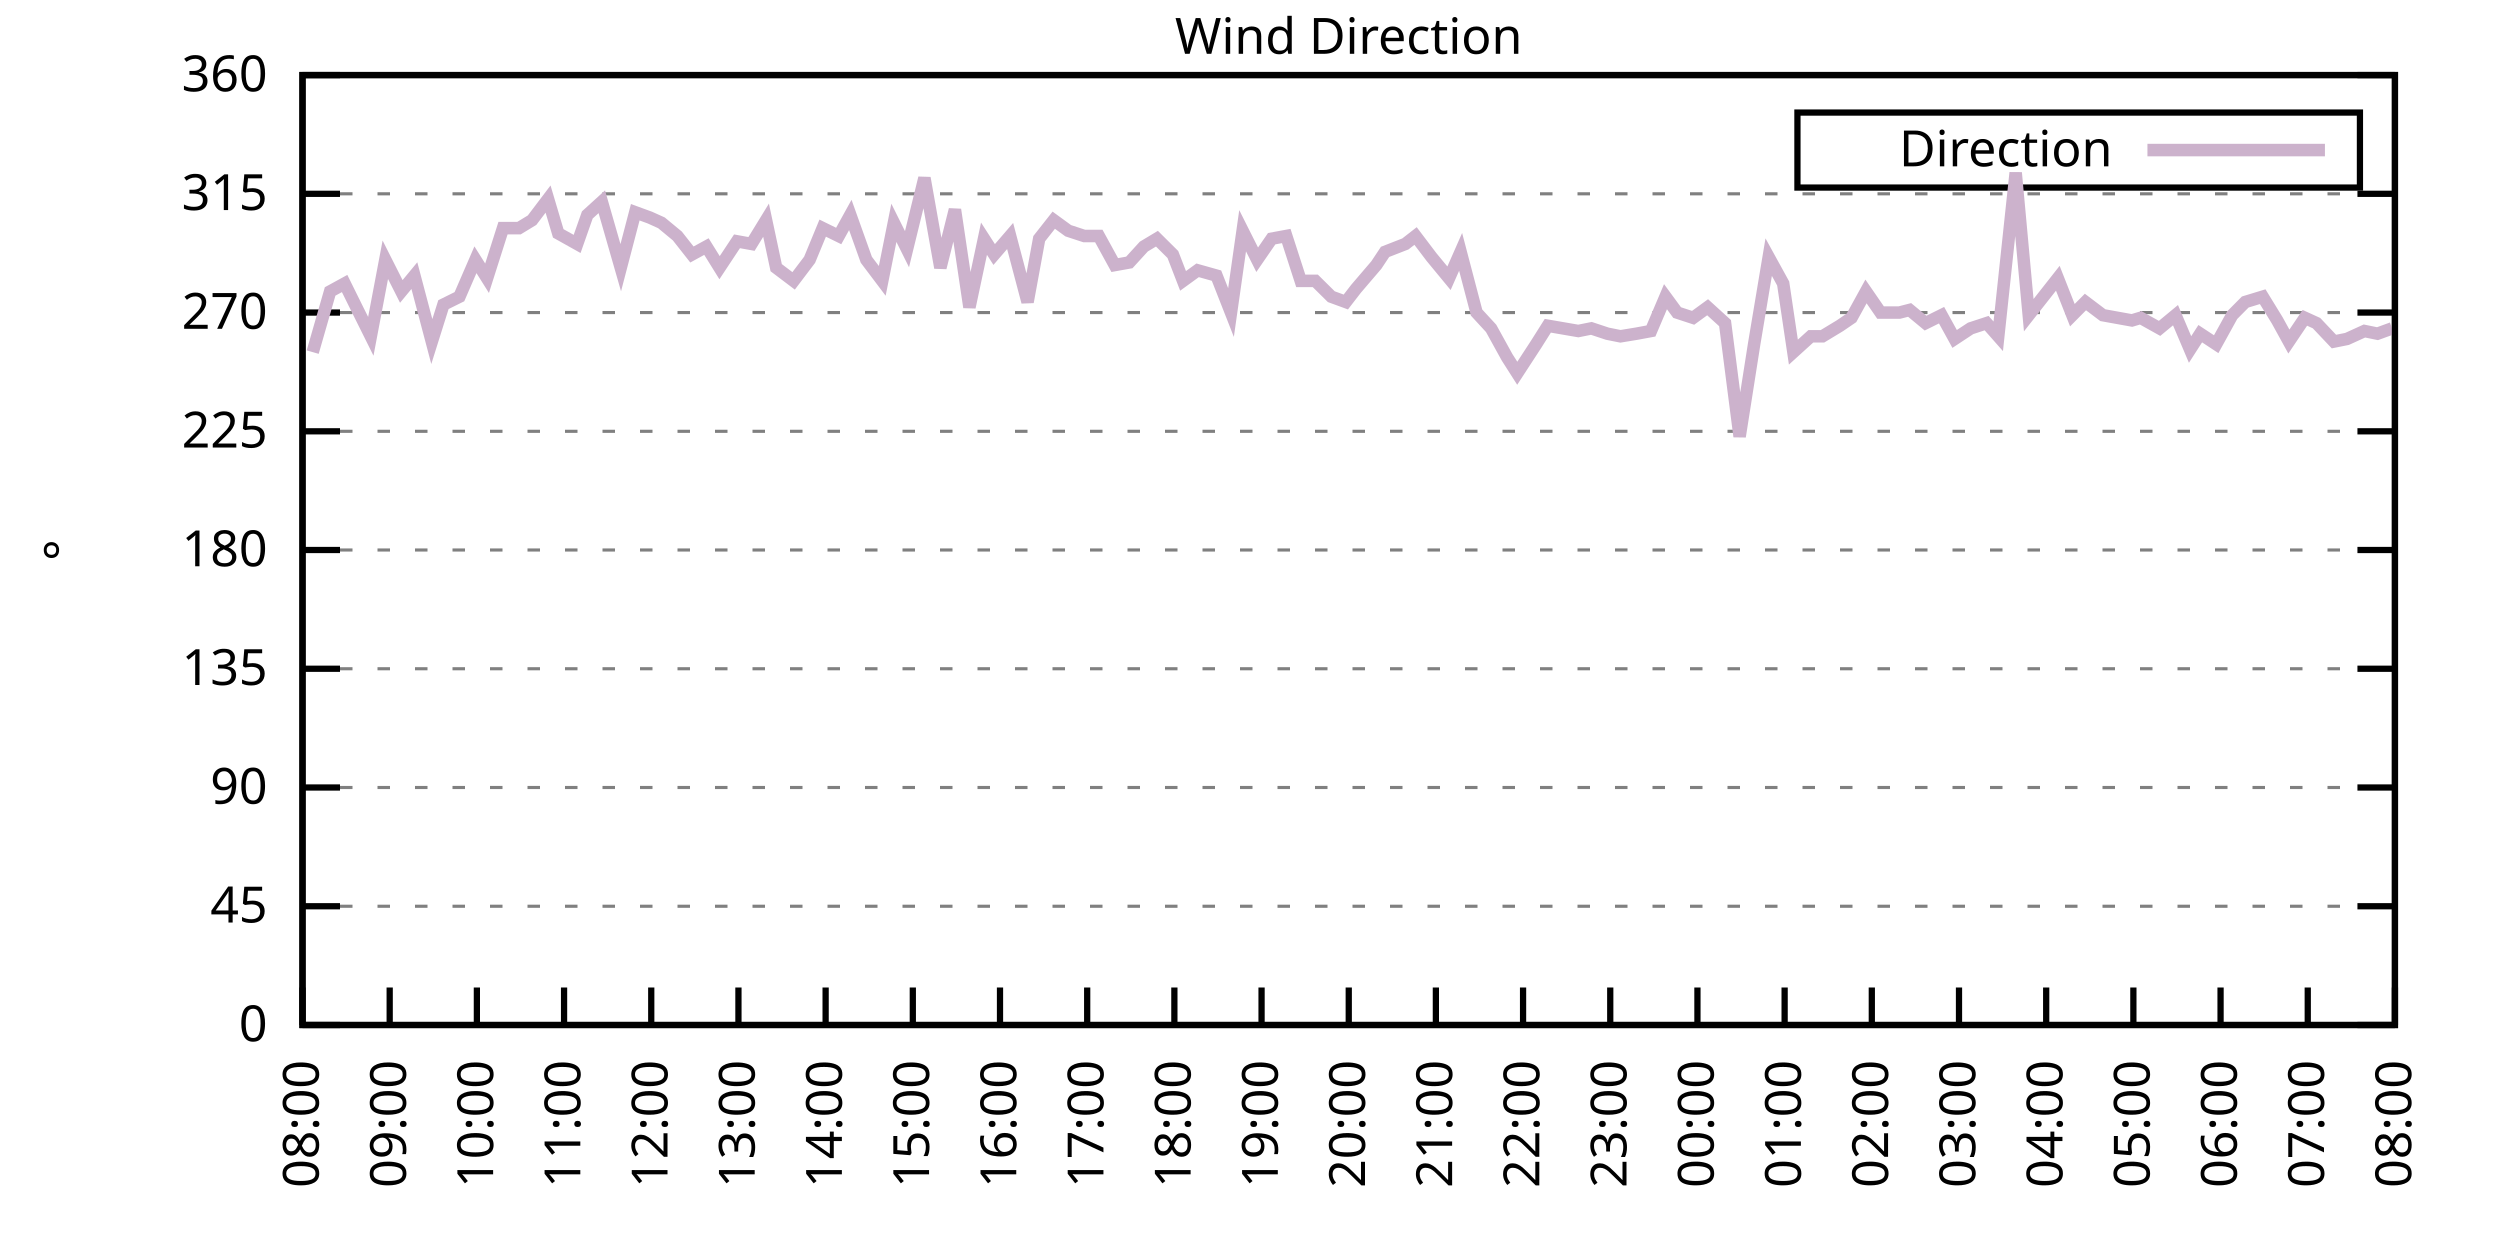
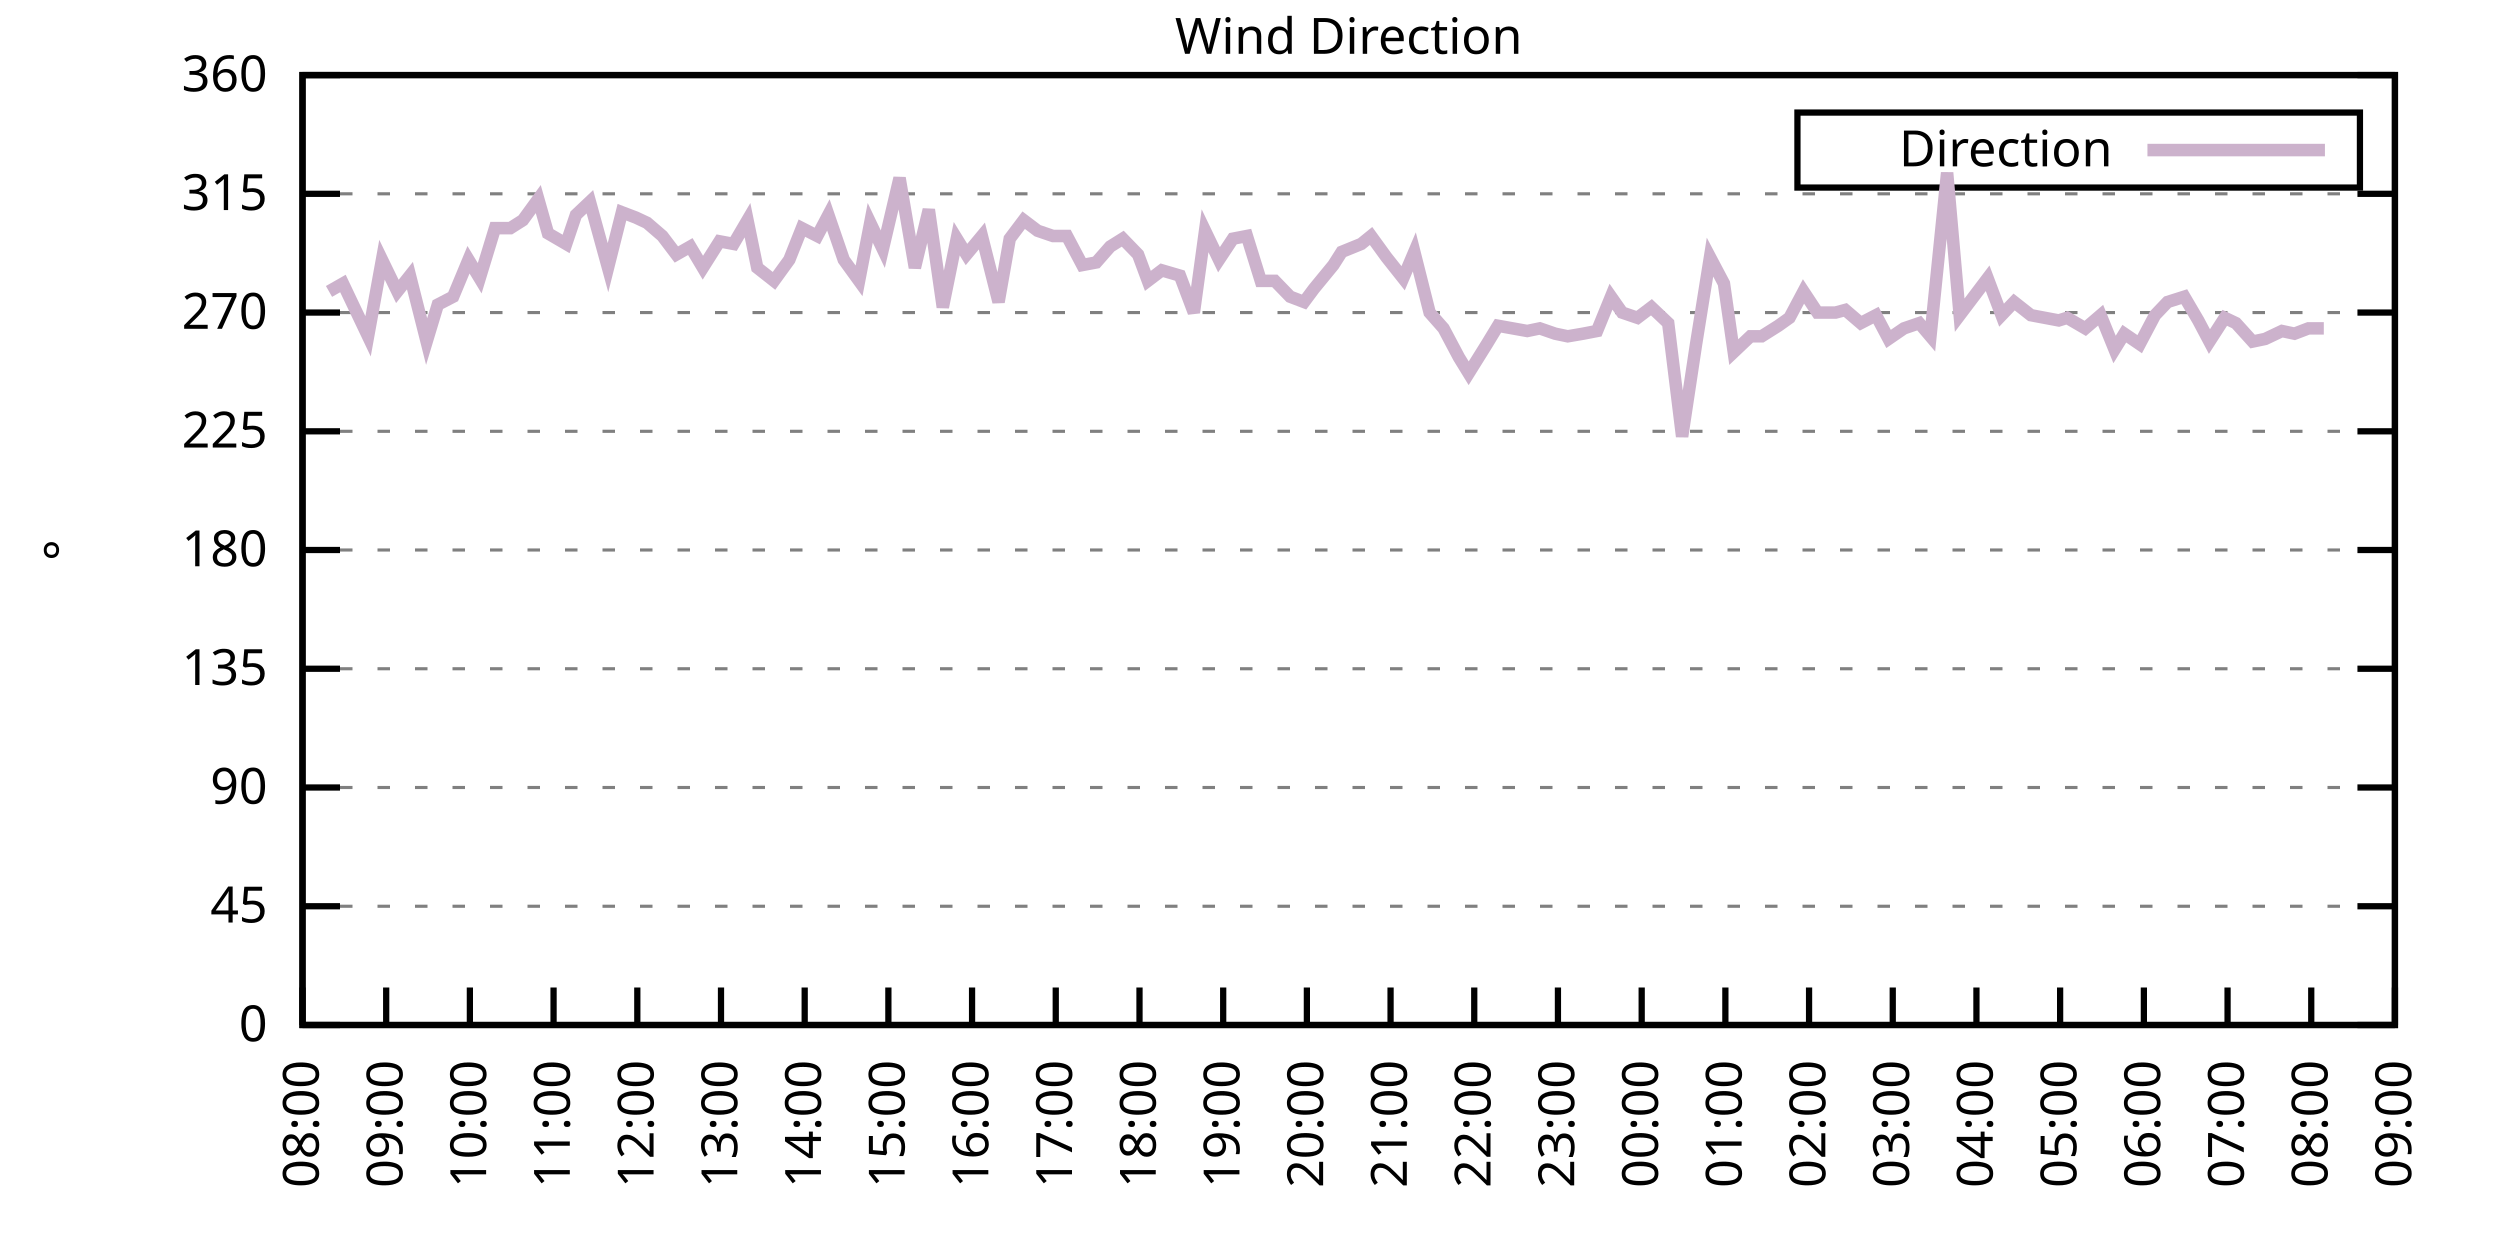
<svg xmlns="http://www.w3.org/2000/svg" xmlns:xlink="http://www.w3.org/1999/xlink" width="400" height="200" viewBox="0 0 400 200">
  <g id="gnuplot_canvas">
    <rect x="0" y="0" width="400" height="200" fill="none" />
    <defs>
      <circle id="gpDot" r="0.5" stroke-width="0.5" stroke="currentColor" />
      <path id="gpPt0" stroke-width="0.333" stroke="currentColor" d="M-1,0 h2 M0,-1 v2" />
      <path id="gpPt1" stroke-width="0.333" stroke="currentColor" d="M-1,-1 L1,1 M1,-1 L-1,1" />
      <path id="gpPt2" stroke-width="0.333" stroke="currentColor" d="M-1,0 L1,0 M0,-1 L0,1 M-1,-1 L1,1 M-1,1 L1,-1" />
      <rect id="gpPt3" stroke-width="0.333" stroke="currentColor" x="-1" y="-1" width="2" height="2" />
      <rect id="gpPt4" stroke-width="0.333" stroke="currentColor" fill="currentColor" x="-1" y="-1" width="2" height="2" />
      <circle id="gpPt5" stroke-width="0.333" stroke="currentColor" cx="0" cy="0" r="1" />
      <use xlink:href="#gpPt5" id="gpPt6" fill="currentColor" stroke="none" />
      <path id="gpPt7" stroke-width="0.333" stroke="currentColor" d="M0,-1.33 L-1.33,0.67 L1.33,0.67 z" />
      <use xlink:href="#gpPt7" id="gpPt8" fill="currentColor" stroke="none" />
      <use xlink:href="#gpPt7" id="gpPt9" stroke="currentColor" transform="rotate(180)" />
      <use xlink:href="#gpPt9" id="gpPt10" fill="currentColor" stroke="none" />
      <use xlink:href="#gpPt3" id="gpPt11" stroke="currentColor" transform="rotate(45)" />
      <use xlink:href="#gpPt11" id="gpPt12" fill="currentColor" stroke="none" />
      <path id="gpPt13" stroke-width="0.333" stroke="currentColor" d="M0,1.330 L1.265,0.411 L0.782,-1.067 L-0.782,-1.076 L-1.265,0.411 z" />
      <use xlink:href="#gpPt13" id="gpPt14" fill="currentColor" stroke="none" />
      <filter id="textbox" filterUnits="objectBoundingBox" x="0" y="0" height="1" width="1">
        <feFlood flood-color="white" flood-opacity="1" result="bgnd" />
        <feComposite in="SourceGraphic" in2="bgnd" operator="atop" />
      </filter>
      <filter id="greybox" filterUnits="objectBoundingBox" x="0" y="0" height="1" width="1">
        <feFlood flood-color="lightgrey" flood-opacity="1" result="grey" />
        <feComposite in="SourceGraphic" in2="grey" operator="atop" />
      </filter>
    </defs>
    <g fill="none" color="white" stroke="currentColor" stroke-width="1.00" stroke-linecap="butt" stroke-linejoin="miter">
</g>
    <g fill="none" color="black" stroke="currentColor" stroke-width="1.00" stroke-linecap="butt" stroke-linejoin="miter">
      <g stroke="none" shape-rendering="crispEdges">
        <polygon fill="rgb(255, 255, 255)" points="48.40,164.00 383.18,164.00 383.18,12.02 48.40,12.02 " />
      </g>
    </g>
    <g fill="none" color="black" stroke="currentColor" stroke-width="1.00" stroke-linecap="butt" stroke-linejoin="miter">
</g>
    <g fill="none" color="black" stroke="black" stroke-width="0.50" stroke-linecap="butt" stroke-linejoin="miter">
</g>
    <g fill="none" color="gray" stroke="currentColor" stroke-width="0.50" stroke-linecap="butt" stroke-linejoin="miter">
      <path stroke="gray" stroke-dasharray="2,4" class="gridline" d="M48.40,164.00 L383.19,164.00  " />
    </g>
    <g fill="none" color="gray" stroke="gray" stroke-width="1.00" stroke-linecap="butt" stroke-linejoin="miter">
</g>
    <g fill="none" color="black" stroke="currentColor" stroke-width="1.00" stroke-linecap="butt" stroke-linejoin="miter">
      <path stroke="black" d="M48.40,164.00 L54.40,164.00 M383.19,164.00 L377.19,164.00  " />
      <g transform="translate(42.80,166.60)" stroke="none" fill="black" font-family="Sans" font-size="8.00" text-anchor="end">
        <text>
          <tspan font-family="Sans"> 0</tspan>
        </text>
      </g>
    </g>
    <g fill="none" color="black" stroke="currentColor" stroke-width="1.00" stroke-linecap="butt" stroke-linejoin="miter">
</g>
    <g fill="none" color="black" stroke="black" stroke-width="0.50" stroke-linecap="butt" stroke-linejoin="miter">
</g>
    <g fill="none" color="gray" stroke="currentColor" stroke-width="0.50" stroke-linecap="butt" stroke-linejoin="miter">
      <path stroke="gray" stroke-dasharray="2,4" class="gridline" d="M48.40,145.00 L383.19,145.00  " />
    </g>
    <g fill="none" color="gray" stroke="gray" stroke-width="1.00" stroke-linecap="butt" stroke-linejoin="miter">
</g>
    <g fill="none" color="black" stroke="currentColor" stroke-width="1.00" stroke-linecap="butt" stroke-linejoin="miter">
      <path stroke="black" d="M48.40,145.00 L54.40,145.00 M383.19,145.00 L377.19,145.00  " />
      <g transform="translate(42.80,147.60)" stroke="none" fill="black" font-family="Sans" font-size="8.00" text-anchor="end">
        <text>
          <tspan font-family="Sans"> 45</tspan>
        </text>
      </g>
    </g>
    <g fill="none" color="black" stroke="currentColor" stroke-width="1.00" stroke-linecap="butt" stroke-linejoin="miter">
</g>
    <g fill="none" color="black" stroke="black" stroke-width="0.50" stroke-linecap="butt" stroke-linejoin="miter">
</g>
    <g fill="none" color="gray" stroke="currentColor" stroke-width="0.50" stroke-linecap="butt" stroke-linejoin="miter">
      <path stroke="gray" stroke-dasharray="2,4" class="gridline" d="M48.40,126.00 L383.19,126.00  " />
    </g>
    <g fill="none" color="gray" stroke="gray" stroke-width="1.00" stroke-linecap="butt" stroke-linejoin="miter">
</g>
    <g fill="none" color="black" stroke="currentColor" stroke-width="1.00" stroke-linecap="butt" stroke-linejoin="miter">
      <path stroke="black" d="M48.40,126.00 L54.40,126.00 M383.19,126.00 L377.19,126.00  " />
      <g transform="translate(42.80,128.60)" stroke="none" fill="black" font-family="Sans" font-size="8.00" text-anchor="end">
        <text>
          <tspan font-family="Sans"> 90</tspan>
        </text>
      </g>
    </g>
    <g fill="none" color="black" stroke="currentColor" stroke-width="1.00" stroke-linecap="butt" stroke-linejoin="miter">
</g>
    <g fill="none" color="black" stroke="black" stroke-width="0.50" stroke-linecap="butt" stroke-linejoin="miter">
</g>
    <g fill="none" color="gray" stroke="currentColor" stroke-width="0.50" stroke-linecap="butt" stroke-linejoin="miter">
      <path stroke="gray" stroke-dasharray="2,4" class="gridline" d="M48.40,107.00 L383.19,107.00  " />
    </g>
    <g fill="none" color="gray" stroke="gray" stroke-width="1.00" stroke-linecap="butt" stroke-linejoin="miter">
</g>
    <g fill="none" color="black" stroke="currentColor" stroke-width="1.00" stroke-linecap="butt" stroke-linejoin="miter">
      <path stroke="black" d="M48.40,107.00 L54.40,107.00 M383.19,107.00 L377.19,107.00  " />
      <g transform="translate(42.80,109.60)" stroke="none" fill="black" font-family="Sans" font-size="8.00" text-anchor="end">
        <text>
          <tspan font-family="Sans"> 135</tspan>
        </text>
      </g>
    </g>
    <g fill="none" color="black" stroke="currentColor" stroke-width="1.00" stroke-linecap="butt" stroke-linejoin="miter">
</g>
    <g fill="none" color="black" stroke="black" stroke-width="0.50" stroke-linecap="butt" stroke-linejoin="miter">
</g>
    <g fill="none" color="gray" stroke="currentColor" stroke-width="0.50" stroke-linecap="butt" stroke-linejoin="miter">
      <path stroke="gray" stroke-dasharray="2,4" class="gridline" d="M48.40,88.00 L383.19,88.00  " />
    </g>
    <g fill="none" color="gray" stroke="gray" stroke-width="1.00" stroke-linecap="butt" stroke-linejoin="miter">
</g>
    <g fill="none" color="black" stroke="currentColor" stroke-width="1.00" stroke-linecap="butt" stroke-linejoin="miter">
      <path stroke="black" d="M48.40,88.00 L54.40,88.00 M383.19,88.00 L377.19,88.00  " />
      <g transform="translate(42.80,90.60)" stroke="none" fill="black" font-family="Sans" font-size="8.00" text-anchor="end">
        <text>
          <tspan font-family="Sans"> 180</tspan>
        </text>
      </g>
    </g>
    <g fill="none" color="black" stroke="currentColor" stroke-width="1.00" stroke-linecap="butt" stroke-linejoin="miter">
</g>
    <g fill="none" color="black" stroke="black" stroke-width="0.50" stroke-linecap="butt" stroke-linejoin="miter">
</g>
    <g fill="none" color="gray" stroke="currentColor" stroke-width="0.50" stroke-linecap="butt" stroke-linejoin="miter">
      <path stroke="gray" stroke-dasharray="2,4" class="gridline" d="M48.40,69.01 L383.19,69.01  " />
    </g>
    <g fill="none" color="gray" stroke="gray" stroke-width="1.00" stroke-linecap="butt" stroke-linejoin="miter">
</g>
    <g fill="none" color="black" stroke="currentColor" stroke-width="1.00" stroke-linecap="butt" stroke-linejoin="miter">
      <path stroke="black" d="M48.40,69.01 L54.40,69.01 M383.19,69.01 L377.19,69.01  " />
      <g transform="translate(42.80,71.61)" stroke="none" fill="black" font-family="Sans" font-size="8.00" text-anchor="end">
        <text>
          <tspan font-family="Sans"> 225</tspan>
        </text>
      </g>
    </g>
    <g fill="none" color="black" stroke="currentColor" stroke-width="1.00" stroke-linecap="butt" stroke-linejoin="miter">
</g>
    <g fill="none" color="black" stroke="black" stroke-width="0.50" stroke-linecap="butt" stroke-linejoin="miter">
</g>
    <g fill="none" color="gray" stroke="currentColor" stroke-width="0.50" stroke-linecap="butt" stroke-linejoin="miter">
      <path stroke="gray" stroke-dasharray="2,4" class="gridline" d="M48.40,50.01 L383.19,50.01  " />
    </g>
    <g fill="none" color="gray" stroke="gray" stroke-width="1.00" stroke-linecap="butt" stroke-linejoin="miter">
</g>
    <g fill="none" color="black" stroke="currentColor" stroke-width="1.00" stroke-linecap="butt" stroke-linejoin="miter">
      <path stroke="black" d="M48.40,50.01 L54.40,50.01 M383.19,50.01 L377.19,50.01  " />
      <g transform="translate(42.80,52.61)" stroke="none" fill="black" font-family="Sans" font-size="8.00" text-anchor="end">
        <text>
          <tspan font-family="Sans"> 270</tspan>
        </text>
      </g>
    </g>
    <g fill="none" color="black" stroke="currentColor" stroke-width="1.00" stroke-linecap="butt" stroke-linejoin="miter">
</g>
    <g fill="none" color="black" stroke="black" stroke-width="0.50" stroke-linecap="butt" stroke-linejoin="miter">
</g>
    <g fill="none" color="gray" stroke="currentColor" stroke-width="0.50" stroke-linecap="butt" stroke-linejoin="miter">
      <path stroke="gray" stroke-dasharray="2,4" class="gridline" d="M48.40,31.01 L383.19,31.01  " />
    </g>
    <g fill="none" color="gray" stroke="gray" stroke-width="1.00" stroke-linecap="butt" stroke-linejoin="miter">
</g>
    <g fill="none" color="black" stroke="currentColor" stroke-width="1.00" stroke-linecap="butt" stroke-linejoin="miter">
      <path stroke="black" d="M48.40,31.01 L54.40,31.01 M383.19,31.01 L377.19,31.01  " />
      <g transform="translate(42.80,33.61)" stroke="none" fill="black" font-family="Sans" font-size="8.00" text-anchor="end">
        <text>
          <tspan font-family="Sans"> 315</tspan>
        </text>
      </g>
    </g>
    <g fill="none" color="black" stroke="currentColor" stroke-width="1.00" stroke-linecap="butt" stroke-linejoin="miter">
</g>
    <g fill="none" color="black" stroke="black" stroke-width="0.50" stroke-linecap="butt" stroke-linejoin="miter">
</g>
    <g fill="none" color="gray" stroke="currentColor" stroke-width="0.50" stroke-linecap="butt" stroke-linejoin="miter">
      <path stroke="gray" stroke-dasharray="2,4" class="gridline" d="M48.40,12.01 L383.19,12.01  " />
    </g>
    <g fill="none" color="gray" stroke="gray" stroke-width="1.00" stroke-linecap="butt" stroke-linejoin="miter">
</g>
    <g fill="none" color="black" stroke="currentColor" stroke-width="1.00" stroke-linecap="butt" stroke-linejoin="miter">
      <path stroke="black" d="M48.40,12.01 L54.40,12.01 M383.19,12.01 L377.19,12.01  " />
      <g transform="translate(42.80,14.61)" stroke="none" fill="black" font-family="Sans" font-size="8.00" text-anchor="end">
        <text>
          <tspan font-family="Sans"> 360</tspan>
        </text>
      </g>
    </g>
    <g fill="none" color="black" stroke="currentColor" stroke-width="1.00" stroke-linecap="butt" stroke-linejoin="miter">
      <path stroke="black" d="M48.40,164.00 L48.40,158.00  " />
      <g transform="translate(51.00,169.60) rotate(270.00)" stroke="none" fill="black" font-family="Sans" font-size="8.00" text-anchor="end">
        <text>
          <tspan font-family="Sans">08:00</tspan>
        </text>
      </g>
    </g>
    <g fill="none" color="black" stroke="currentColor" stroke-width="1.00" stroke-linecap="butt" stroke-linejoin="miter">
-       <path stroke="black" d="M62.35,164.00 L62.35,158.00  " />
-       <g transform="translate(64.95,169.60) rotate(270.00)" stroke="none" fill="black" font-family="Sans" font-size="8.00" text-anchor="end">
+       <path stroke="black" d="M61.79,164.00 L61.79,158.00  " />
+       <g transform="translate(64.39,169.60) rotate(270.00)" stroke="none" fill="black" font-family="Sans" font-size="8.00" text-anchor="end">
        <text>
          <tspan font-family="Sans">09:00</tspan>
        </text>
      </g>
    </g>
    <g fill="none" color="black" stroke="currentColor" stroke-width="1.00" stroke-linecap="butt" stroke-linejoin="miter">
-       <path stroke="black" d="M76.30,164.00 L76.30,158.00  " />
-       <g transform="translate(78.90,169.60) rotate(270.00)" stroke="none" fill="black" font-family="Sans" font-size="8.00" text-anchor="end">
+       <path stroke="black" d="M75.18,164.00 L75.18,158.00  " />
+       <g transform="translate(77.78,169.60) rotate(270.00)" stroke="none" fill="black" font-family="Sans" font-size="8.00" text-anchor="end">
        <text>
          <tspan font-family="Sans">10:00</tspan>
        </text>
      </g>
    </g>
    <g fill="none" color="black" stroke="currentColor" stroke-width="1.00" stroke-linecap="butt" stroke-linejoin="miter">
-       <path stroke="black" d="M90.25,164.00 L90.25,158.00  " />
-       <g transform="translate(92.85,169.60) rotate(270.00)" stroke="none" fill="black" font-family="Sans" font-size="8.00" text-anchor="end">
+       <path stroke="black" d="M88.57,164.00 L88.57,158.00  " />
+       <g transform="translate(91.17,169.60) rotate(270.00)" stroke="none" fill="black" font-family="Sans" font-size="8.00" text-anchor="end">
        <text>
          <tspan font-family="Sans">11:00</tspan>
        </text>
      </g>
    </g>
    <g fill="none" color="black" stroke="currentColor" stroke-width="1.00" stroke-linecap="butt" stroke-linejoin="miter">
-       <path stroke="black" d="M104.20,164.00 L104.20,158.00  " />
-       <g transform="translate(106.80,169.60) rotate(270.00)" stroke="none" fill="black" font-family="Sans" font-size="8.00" text-anchor="end">
+       <path stroke="black" d="M101.97,164.00 L101.97,158.00  " />
+       <g transform="translate(104.57,169.60) rotate(270.00)" stroke="none" fill="black" font-family="Sans" font-size="8.00" text-anchor="end">
        <text>
          <tspan font-family="Sans">12:00</tspan>
        </text>
      </g>
    </g>
    <g fill="none" color="black" stroke="currentColor" stroke-width="1.00" stroke-linecap="butt" stroke-linejoin="miter">
-       <path stroke="black" d="M118.15,164.00 L118.15,158.00  " />
-       <g transform="translate(120.75,169.60) rotate(270.00)" stroke="none" fill="black" font-family="Sans" font-size="8.00" text-anchor="end">
+       <path stroke="black" d="M115.36,164.00 L115.36,158.00  " />
+       <g transform="translate(117.96,169.60) rotate(270.00)" stroke="none" fill="black" font-family="Sans" font-size="8.00" text-anchor="end">
        <text>
          <tspan font-family="Sans">13:00</tspan>
        </text>
      </g>
    </g>
    <g fill="none" color="black" stroke="currentColor" stroke-width="1.00" stroke-linecap="butt" stroke-linejoin="miter">
-       <path stroke="black" d="M132.10,164.00 L132.10,158.00  " />
-       <g transform="translate(134.70,169.60) rotate(270.00)" stroke="none" fill="black" font-family="Sans" font-size="8.00" text-anchor="end">
+       <path stroke="black" d="M128.75,164.00 L128.75,158.00  " />
+       <g transform="translate(131.35,169.60) rotate(270.00)" stroke="none" fill="black" font-family="Sans" font-size="8.00" text-anchor="end">
        <text>
          <tspan font-family="Sans">14:00</tspan>
        </text>
      </g>
    </g>
    <g fill="none" color="black" stroke="currentColor" stroke-width="1.00" stroke-linecap="butt" stroke-linejoin="miter">
-       <path stroke="black" d="M146.05,164.00 L146.05,158.00  " />
-       <g transform="translate(148.65,169.60) rotate(270.00)" stroke="none" fill="black" font-family="Sans" font-size="8.00" text-anchor="end">
+       <path stroke="black" d="M142.14,164.00 L142.14,158.00  " />
+       <g transform="translate(144.74,169.60) rotate(270.00)" stroke="none" fill="black" font-family="Sans" font-size="8.00" text-anchor="end">
        <text>
          <tspan font-family="Sans">15:00</tspan>
        </text>
      </g>
    </g>
    <g fill="none" color="black" stroke="currentColor" stroke-width="1.00" stroke-linecap="butt" stroke-linejoin="miter">
-       <path stroke="black" d="M160.00,164.00 L160.00,158.00  " />
-       <g transform="translate(162.60,169.60) rotate(270.00)" stroke="none" fill="black" font-family="Sans" font-size="8.00" text-anchor="end">
+       <path stroke="black" d="M155.53,164.00 L155.53,158.00  " />
+       <g transform="translate(158.13,169.60) rotate(270.00)" stroke="none" fill="black" font-family="Sans" font-size="8.00" text-anchor="end">
        <text>
          <tspan font-family="Sans">16:00</tspan>
        </text>
      </g>
    </g>
    <g fill="none" color="black" stroke="currentColor" stroke-width="1.00" stroke-linecap="butt" stroke-linejoin="miter">
-       <path stroke="black" d="M173.95,164.00 L173.95,158.00  " />
-       <g transform="translate(176.55,169.60) rotate(270.00)" stroke="none" fill="black" font-family="Sans" font-size="8.00" text-anchor="end">
+       <path stroke="black" d="M168.92,164.00 L168.92,158.00  " />
+       <g transform="translate(171.52,169.60) rotate(270.00)" stroke="none" fill="black" font-family="Sans" font-size="8.00" text-anchor="end">
        <text>
          <tspan font-family="Sans">17:00</tspan>
        </text>
      </g>
    </g>
    <g fill="none" color="black" stroke="currentColor" stroke-width="1.00" stroke-linecap="butt" stroke-linejoin="miter">
-       <path stroke="black" d="M187.90,164.00 L187.90,158.00  " />
-       <g transform="translate(190.50,169.60) rotate(270.00)" stroke="none" fill="black" font-family="Sans" font-size="8.00" text-anchor="end">
+       <path stroke="black" d="M182.32,164.00 L182.32,158.00  " />
+       <g transform="translate(184.92,169.60) rotate(270.00)" stroke="none" fill="black" font-family="Sans" font-size="8.00" text-anchor="end">
        <text>
          <tspan font-family="Sans">18:00</tspan>
        </text>
      </g>
    </g>
    <g fill="none" color="black" stroke="currentColor" stroke-width="1.00" stroke-linecap="butt" stroke-linejoin="miter">
-       <path stroke="black" d="M201.85,164.00 L201.85,158.00  " />
-       <g transform="translate(204.45,169.60) rotate(270.00)" stroke="none" fill="black" font-family="Sans" font-size="8.00" text-anchor="end">
+       <path stroke="black" d="M195.71,164.00 L195.71,158.00  " />
+       <g transform="translate(198.31,169.60) rotate(270.00)" stroke="none" fill="black" font-family="Sans" font-size="8.00" text-anchor="end">
        <text>
          <tspan font-family="Sans">19:00</tspan>
        </text>
      </g>
    </g>
    <g fill="none" color="black" stroke="currentColor" stroke-width="1.00" stroke-linecap="butt" stroke-linejoin="miter">
-       <path stroke="black" d="M215.80,164.00 L215.80,158.00  " />
-       <g transform="translate(218.40,169.60) rotate(270.00)" stroke="none" fill="black" font-family="Sans" font-size="8.00" text-anchor="end">
+       <path stroke="black" d="M209.10,164.00 L209.10,158.00  " />
+       <g transform="translate(211.70,169.60) rotate(270.00)" stroke="none" fill="black" font-family="Sans" font-size="8.00" text-anchor="end">
        <text>
          <tspan font-family="Sans">20:00</tspan>
        </text>
      </g>
    </g>
    <g fill="none" color="black" stroke="currentColor" stroke-width="1.00" stroke-linecap="butt" stroke-linejoin="miter">
-       <path stroke="black" d="M229.74,164.00 L229.74,158.00  " />
-       <g transform="translate(232.34,169.60) rotate(270.00)" stroke="none" fill="black" font-family="Sans" font-size="8.00" text-anchor="end">
+       <path stroke="black" d="M222.49,164.00 L222.49,158.00  " />
+       <g transform="translate(225.09,169.60) rotate(270.00)" stroke="none" fill="black" font-family="Sans" font-size="8.00" text-anchor="end">
        <text>
          <tspan font-family="Sans">21:00</tspan>
        </text>
      </g>
    </g>
    <g fill="none" color="black" stroke="currentColor" stroke-width="1.00" stroke-linecap="butt" stroke-linejoin="miter">
-       <path stroke="black" d="M243.69,164.00 L243.69,158.00  " />
-       <g transform="translate(246.29,169.60) rotate(270.00)" stroke="none" fill="black" font-family="Sans" font-size="8.00" text-anchor="end">
+       <path stroke="black" d="M235.88,164.00 L235.88,158.00  " />
+       <g transform="translate(238.48,169.60) rotate(270.00)" stroke="none" fill="black" font-family="Sans" font-size="8.00" text-anchor="end">
        <text>
          <tspan font-family="Sans">22:00</tspan>
        </text>
      </g>
    </g>
    <g fill="none" color="black" stroke="currentColor" stroke-width="1.00" stroke-linecap="butt" stroke-linejoin="miter">
-       <path stroke="black" d="M257.64,164.00 L257.64,158.00  " />
-       <g transform="translate(260.24,169.60) rotate(270.00)" stroke="none" fill="black" font-family="Sans" font-size="8.00" text-anchor="end">
+       <path stroke="black" d="M249.27,164.00 L249.27,158.00  " />
+       <g transform="translate(251.87,169.60) rotate(270.00)" stroke="none" fill="black" font-family="Sans" font-size="8.00" text-anchor="end">
        <text>
          <tspan font-family="Sans">23:00</tspan>
        </text>
      </g>
    </g>
    <g fill="none" color="black" stroke="currentColor" stroke-width="1.00" stroke-linecap="butt" stroke-linejoin="miter">
-       <path stroke="black" d="M271.59,164.00 L271.59,158.00  " />
-       <g transform="translate(274.19,169.60) rotate(270.00)" stroke="none" fill="black" font-family="Sans" font-size="8.00" text-anchor="end">
+       <path stroke="black" d="M262.67,164.00 L262.67,158.00  " />
+       <g transform="translate(265.27,169.60) rotate(270.00)" stroke="none" fill="black" font-family="Sans" font-size="8.00" text-anchor="end">
        <text>
          <tspan font-family="Sans">00:00</tspan>
        </text>
      </g>
    </g>
    <g fill="none" color="black" stroke="currentColor" stroke-width="1.00" stroke-linecap="butt" stroke-linejoin="miter">
-       <path stroke="black" d="M285.54,164.00 L285.54,158.00  " />
-       <g transform="translate(288.14,169.60) rotate(270.00)" stroke="none" fill="black" font-family="Sans" font-size="8.00" text-anchor="end">
+       <path stroke="black" d="M276.06,164.00 L276.06,158.00  " />
+       <g transform="translate(278.66,169.60) rotate(270.00)" stroke="none" fill="black" font-family="Sans" font-size="8.00" text-anchor="end">
        <text>
          <tspan font-family="Sans">01:00</tspan>
        </text>
      </g>
    </g>
    <g fill="none" color="black" stroke="currentColor" stroke-width="1.00" stroke-linecap="butt" stroke-linejoin="miter">
-       <path stroke="black" d="M299.49,164.00 L299.49,158.00  " />
-       <g transform="translate(302.09,169.60) rotate(270.00)" stroke="none" fill="black" font-family="Sans" font-size="8.00" text-anchor="end">
+       <path stroke="black" d="M289.45,164.00 L289.45,158.00  " />
+       <g transform="translate(292.05,169.60) rotate(270.00)" stroke="none" fill="black" font-family="Sans" font-size="8.00" text-anchor="end">
        <text>
          <tspan font-family="Sans">02:00</tspan>
        </text>
      </g>
    </g>
    <g fill="none" color="black" stroke="currentColor" stroke-width="1.00" stroke-linecap="butt" stroke-linejoin="miter">
-       <path stroke="black" d="M313.44,164.00 L313.44,158.00  " />
-       <g transform="translate(316.04,169.60) rotate(270.00)" stroke="none" fill="black" font-family="Sans" font-size="8.00" text-anchor="end">
+       <path stroke="black" d="M302.84,164.00 L302.84,158.00  " />
+       <g transform="translate(305.44,169.60) rotate(270.00)" stroke="none" fill="black" font-family="Sans" font-size="8.00" text-anchor="end">
        <text>
          <tspan font-family="Sans">03:00</tspan>
        </text>
      </g>
    </g>
    <g fill="none" color="black" stroke="currentColor" stroke-width="1.00" stroke-linecap="butt" stroke-linejoin="miter">
-       <path stroke="black" d="M327.39,164.00 L327.39,158.00  " />
-       <g transform="translate(329.99,169.60) rotate(270.00)" stroke="none" fill="black" font-family="Sans" font-size="8.00" text-anchor="end">
+       <path stroke="black" d="M316.23,164.00 L316.23,158.00  " />
+       <g transform="translate(318.83,169.60) rotate(270.00)" stroke="none" fill="black" font-family="Sans" font-size="8.00" text-anchor="end">
        <text>
          <tspan font-family="Sans">04:00</tspan>
        </text>
      </g>
    </g>
    <g fill="none" color="black" stroke="currentColor" stroke-width="1.00" stroke-linecap="butt" stroke-linejoin="miter">
-       <path stroke="black" d="M341.34,164.00 L341.34,158.00  " />
-       <g transform="translate(343.94,169.60) rotate(270.00)" stroke="none" fill="black" font-family="Sans" font-size="8.00" text-anchor="end">
+       <path stroke="black" d="M329.62,164.00 L329.62,158.00  " />
+       <g transform="translate(332.22,169.60) rotate(270.00)" stroke="none" fill="black" font-family="Sans" font-size="8.00" text-anchor="end">
        <text>
          <tspan font-family="Sans">05:00</tspan>
        </text>
      </g>
    </g>
    <g fill="none" color="black" stroke="currentColor" stroke-width="1.00" stroke-linecap="butt" stroke-linejoin="miter">
-       <path stroke="black" d="M355.29,164.00 L355.29,158.00  " />
-       <g transform="translate(357.89,169.60) rotate(270.00)" stroke="none" fill="black" font-family="Sans" font-size="8.00" text-anchor="end">
+       <path stroke="black" d="M343.02,164.00 L343.02,158.00  " />
+       <g transform="translate(345.62,169.60) rotate(270.00)" stroke="none" fill="black" font-family="Sans" font-size="8.00" text-anchor="end">
        <text>
          <tspan font-family="Sans">06:00</tspan>
        </text>
      </g>
    </g>
    <g fill="none" color="black" stroke="currentColor" stroke-width="1.00" stroke-linecap="butt" stroke-linejoin="miter">
-       <path stroke="black" d="M369.24,164.00 L369.24,158.00  " />
-       <g transform="translate(371.84,169.60) rotate(270.00)" stroke="none" fill="black" font-family="Sans" font-size="8.00" text-anchor="end">
+       <path stroke="black" d="M356.41,164.00 L356.41,158.00  " />
+       <g transform="translate(359.01,169.60) rotate(270.00)" stroke="none" fill="black" font-family="Sans" font-size="8.00" text-anchor="end">
        <text>
          <tspan font-family="Sans">07:00</tspan>
+         </text>
+       </g>
+     </g>
+     <g fill="none" color="black" stroke="currentColor" stroke-width="1.00" stroke-linecap="butt" stroke-linejoin="miter">
+       <path stroke="black" d="M369.80,164.00 L369.80,158.00  " />
+       <g transform="translate(372.40,169.60) rotate(270.00)" stroke="none" fill="black" font-family="Sans" font-size="8.00" text-anchor="end">
+         <text>
+           <tspan font-family="Sans">08:00</tspan>
        </text>
      </g>
    </g>
    <g fill="none" color="black" stroke="currentColor" stroke-width="1.00" stroke-linecap="butt" stroke-linejoin="miter">
      <path stroke="black" d="M383.19,164.00 L383.19,158.00  " />
      <g transform="translate(385.79,169.60) rotate(270.00)" stroke="none" fill="black" font-family="Sans" font-size="8.00" text-anchor="end">
        <text>
-           <tspan font-family="Sans">08:00</tspan>
+           <tspan font-family="Sans">09:00</tspan>
        </text>
      </g>
    </g>
    <g fill="none" color="black" stroke="currentColor" stroke-width="1.00" stroke-linecap="butt" stroke-linejoin="miter">
</g>
    <g fill="none" color="black" stroke="currentColor" stroke-width="1.00" stroke-linecap="butt" stroke-linejoin="miter">
      <path stroke="black" d="M48.40,12.01 L48.40,164.00 L383.19,164.00 L383.19,12.01 L48.40,12.01 Z  " />
    </g>
    <g fill="none" color="black" stroke="currentColor" stroke-width="1.00" stroke-linecap="butt" stroke-linejoin="miter">
</g>
    <g fill="none" color="black" stroke="currentColor" stroke-width="1.00" stroke-linecap="butt" stroke-linejoin="miter">
      <path stroke="black" d="M287.59,30.01 L287.59,18.01 L377.59,18.01 L377.59,30.01 L287.59,30.01 Z  " />
    </g>
    <g id="Wind_direction_plot_1">
      <g fill="none" color="white" stroke="black" stroke-width="2.00" stroke-linecap="butt" stroke-linejoin="miter">
</g>
      <g fill="none" color="black" stroke="currentColor" stroke-width="2.00" stroke-linecap="butt" stroke-linejoin="miter">
        <g transform="translate(337.99,26.61)" stroke="none" fill="black" font-family="Sans" font-size="8.00" text-anchor="end">
          <text>
            <tspan font-family="Sans">Direction</tspan>
          </text>
        </g>
      </g>
      <g fill="none" color="black" stroke="currentColor" stroke-width="2.00" stroke-linecap="butt" stroke-linejoin="miter">
-         <path stroke="rgb(204, 178, 204)" d="M343.59,24.01 L371.99,24.01 M50.03,56.34 L52.82,46.63 L55.14,45.36 L57.23,49.59 L59.33,53.81 L61.65,41.56   L64.21,46.63 L66.30,44.10 L69.09,54.65 L70.95,48.74 L73.51,47.47 L76.07,41.56 L77.93,44.52 L80.48,36.50   L83.04,36.50 L85.13,35.23 L87.69,31.85 L89.32,37.34 L92.34,39.03 L93.97,34.39 L96.29,32.28 L99.32,42.83   L101.64,33.96 L103.97,34.81 L105.83,35.65 L108.38,37.76 L110.71,40.72 L113.03,39.45 L115.13,42.83 L117.92,38.61   L120.24,39.03 L122.57,35.23 L124.19,42.83 L126.98,44.94 L129.54,41.56 L131.63,36.50 L134.19,37.76 L136.05,34.39   L138.61,41.56 L141.16,44.94 L143.02,35.65 L145.12,39.87 L147.91,28.48 L150.46,42.83 L152.79,33.54 L155.11,49.16   L157.44,38.19 L159.07,40.72 L161.62,37.76 L164.41,48.32 L166.27,38.19 L168.60,35.23 L170.92,36.92 L173.48,37.76   L175.81,37.76 L178.36,42.41 L180.69,41.99 L183.01,39.45 L185.11,38.19 L187.66,40.72 L189.29,44.94 L191.62,43.25   L194.64,44.10 L196.96,50.01 L198.82,36.92 L201.15,41.56 L203.47,38.19 L205.80,37.76 L208.12,44.94 L210.45,44.94   L213.01,47.47 L215.33,48.32 L216.96,46.21 L220.21,42.41 L221.61,40.30 L224.86,39.03 L226.49,37.76 L229.05,41.14   L231.84,44.52 L233.70,40.30 L236.25,50.01 L238.58,52.54 L241.14,57.18 L242.76,59.72 L245.79,55.07 L247.65,52.12   L252.53,52.96 L254.62,52.54 L257.18,53.39 L259.27,53.81 L261.83,53.39 L264.15,52.96 L266.48,47.47 L268.34,50.01   L270.90,50.85 L273.22,49.16 L276.01,51.70 L278.34,69.85 L280.66,55.07 L282.99,41.14 L285.31,45.36 L286.94,56.34   L289.73,53.81 L291.59,53.81 L294.38,52.12 L296.24,50.85 L298.56,46.63 L300.89,50.01 L303.91,50.01 L305.54,49.59   L308.09,51.70 L310.65,50.43 L312.74,54.23 L315.30,52.54 L317.86,51.70 L319.72,53.81 L322.51,27.63 L324.60,50.43   L329.25,44.52 L331.58,50.43 L333.67,48.32 L336.46,50.43 L341.11,51.27 L342.50,50.85 L345.53,52.54 L348.08,50.43   L350.41,55.92 L352.04,53.39 L354.59,55.07 L357.15,50.43 L359.24,48.32 L362.03,47.47 L364.36,51.27 L366.22,54.65   L368.78,50.85 L370.64,51.70 L373.43,54.65 L375.52,54.23 L378.31,52.96 L380.40,53.39 L382.73,52.54  " />
+         <path stroke="rgb(204, 178, 204)" d="M343.59,24.01 L371.99,24.01 M52.64,46.63 L54.87,45.36 L56.88,49.59 L58.89,53.81 L61.12,41.56 L63.58,46.63   L65.59,44.10 L68.26,54.65 L70.05,48.74 L72.50,47.47 L74.96,41.56 L76.75,44.52 L79.20,36.50 L81.66,36.50   L83.66,35.23 L86.12,31.85 L87.68,37.34 L90.58,39.03 L92.15,34.39 L94.38,32.28 L97.28,42.83 L99.51,33.96   L101.74,34.81 L103.53,35.65 L105.98,37.76 L108.22,40.72 L110.45,39.45 L112.46,42.83 L115.13,38.61 L117.37,39.03   L119.60,35.23 L121.16,42.83 L123.84,44.94 L126.29,41.56 L128.30,36.50 L130.76,37.76 L132.54,34.39 L135.00,41.56   L137.45,44.94 L139.24,35.65 L141.25,39.87 L143.93,28.48 L146.38,42.83 L148.61,33.54 L150.85,49.16 L153.08,38.19   L154.64,40.72 L157.10,37.76 L159.77,48.32 L161.56,38.19 L163.79,35.23 L166.02,36.92 L168.48,37.76 L170.71,37.76   L173.17,42.41 L175.40,41.99 L177.63,39.45 L179.64,38.19 L182.09,40.72 L183.66,44.94 L185.89,43.25 L188.79,44.10   L191.02,50.01 L192.81,36.92 L195.04,41.56 L197.27,38.19 L199.50,37.76 L201.73,44.94 L203.97,44.94 L206.42,47.47   L208.65,48.32 L210.22,46.21 L213.34,42.41 L214.68,40.30 L217.80,39.03 L219.37,37.76 L221.82,41.14 L224.50,44.52   L226.29,40.30 L228.74,50.01 L230.97,52.54 L233.43,57.18 L234.99,59.72 L237.89,55.07 L239.68,52.12 L244.36,52.96   L246.37,52.54 L248.83,53.39 L250.84,53.81 L253.29,53.39 L255.52,52.96 L257.76,47.47 L259.54,50.01 L262.00,50.85   L264.23,49.16 L266.91,51.70 L269.14,69.85 L271.37,55.07 L273.60,41.14 L275.83,45.36 L277.40,56.34 L280.07,53.81   L281.86,53.81 L284.54,52.12 L286.32,50.85 L288.56,46.63 L290.79,50.01 L293.69,50.01 L295.25,49.59 L297.71,51.70   L300.16,50.43 L302.17,54.23 L304.63,52.54 L307.08,51.70 L308.87,53.81 L311.54,27.63 L313.55,50.43 L318.02,44.52   L320.25,50.43 L322.26,48.32 L324.94,50.43 L329.40,51.27 L330.74,50.85 L333.64,52.54 L336.10,50.43 L338.33,55.92   L339.89,53.39 L342.35,55.07 L344.80,50.43 L346.81,48.32 L349.49,47.47 L351.72,51.27 L353.51,54.65 L355.96,50.85   L357.75,51.70 L360.42,54.65 L362.43,54.23 L365.11,52.96 L367.12,53.39 L369.35,52.54 L371.81,52.54  " />
      </g>
    </g>
    <g fill="none" color="black" stroke="currentColor" stroke-width="2.00" stroke-linecap="butt" stroke-linejoin="miter">
</g>
    <g fill="none" color="black" stroke="black" stroke-width="1.00" stroke-linecap="butt" stroke-linejoin="miter">
</g>
    <g fill="none" color="black" stroke="currentColor" stroke-width="1.00" stroke-linecap="butt" stroke-linejoin="miter">
      <path stroke="black" d="M48.40,12.01 L48.40,164.00 L383.19,164.00 L383.19,12.01 L48.40,12.01 Z  " />
      <g transform="translate(12.80,88.01) rotate(270.00)" stroke="none" fill="black" font-family="Sans" font-size="8.00" text-anchor="middle">
        <text>
          <tspan font-family="Sans">°</tspan>
        </text>
      </g>
    </g>
    <g fill="none" color="black" stroke="currentColor" stroke-width="1.00" stroke-linecap="butt" stroke-linejoin="miter">
</g>
    <g fill="none" color="black" stroke="currentColor" stroke-width="1.00" stroke-linecap="butt" stroke-linejoin="miter">
      <g transform="translate(215.79,8.61)" stroke="none" fill="black" font-family="Sans" font-size="8.00" text-anchor="middle">
        <text>
          <tspan font-family="Sans">Wind Direction</tspan>
        </text>
      </g>
    </g>
    <g fill="none" color="black" stroke="currentColor" stroke-width="1.00" stroke-linecap="butt" stroke-linejoin="miter">
</g>
  </g>
</svg>
